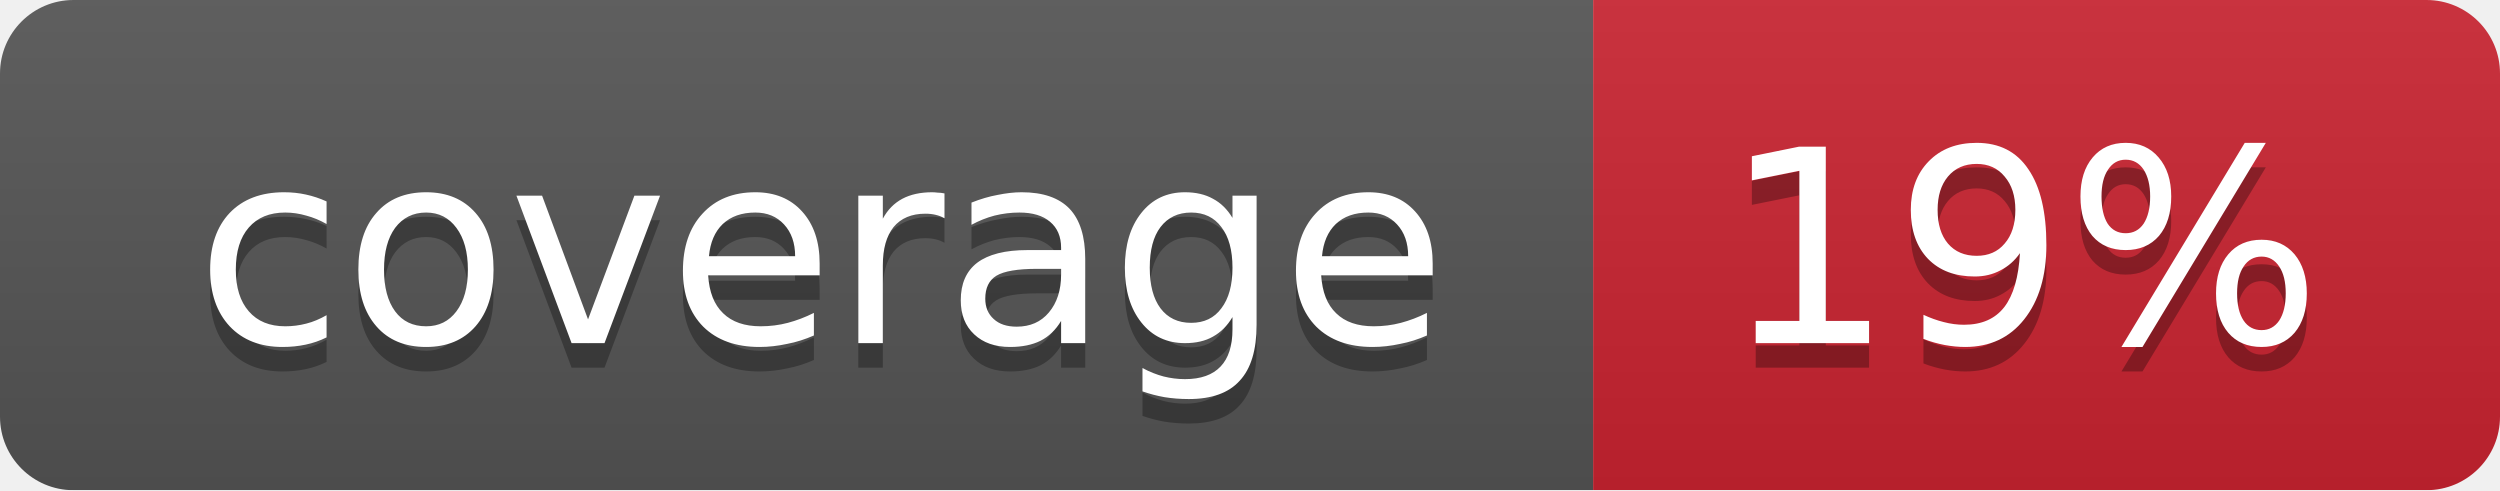
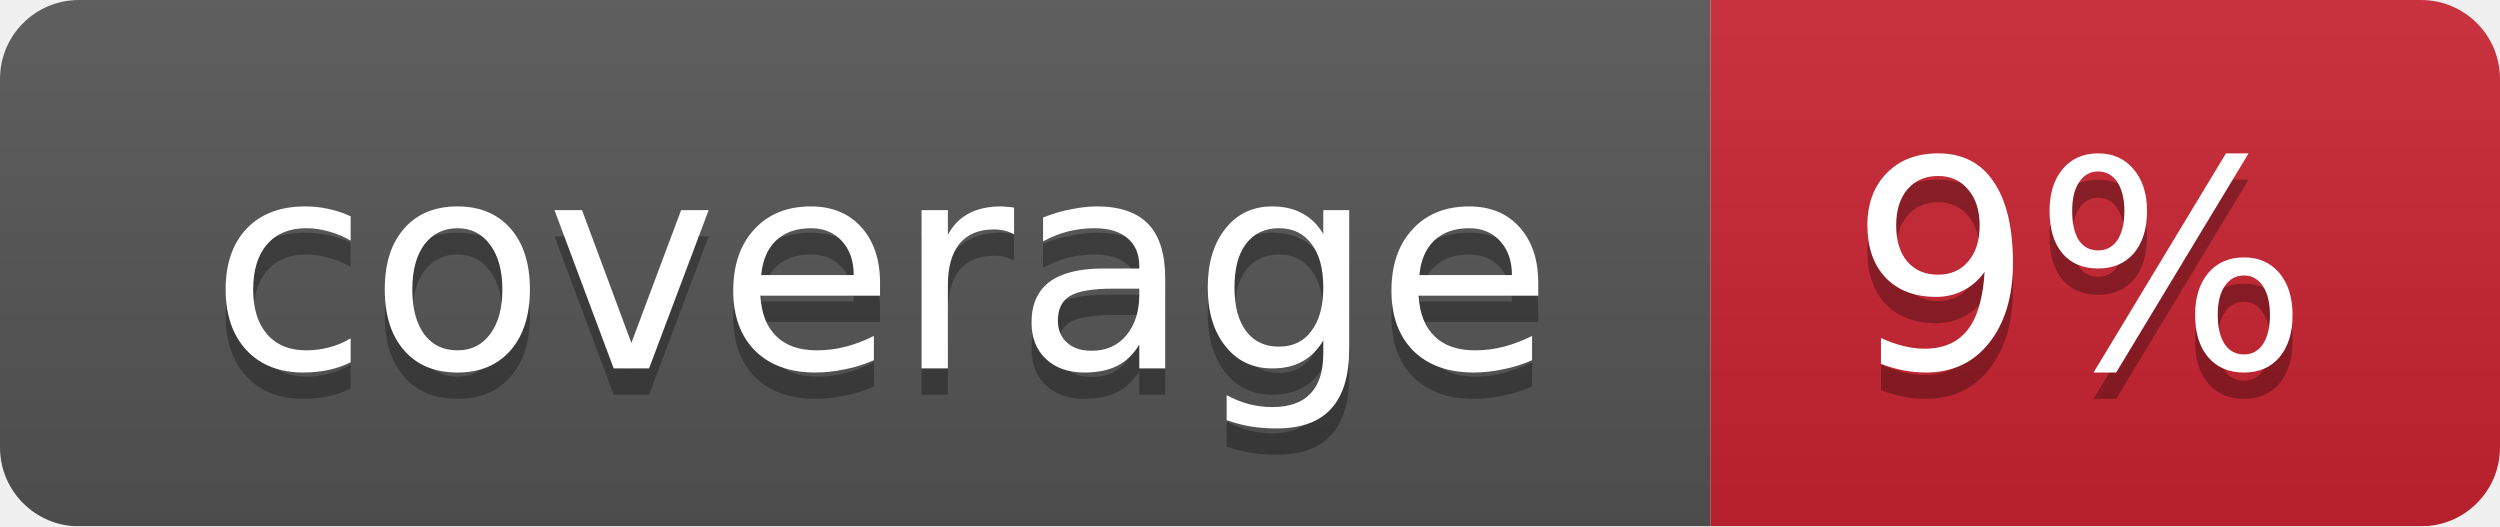
- <svg xmlns="http://www.w3.org/2000/svg" width="102" height="20">
+ <svg xmlns="http://www.w3.org/2000/svg" width="95" height="20">
  <linearGradient id="smooth" x2="0" y2="100%">
    <stop offset="0" stop-color="#bbb" stop-opacity=".1" />
    <stop offset="1" stop-opacity=".1" />
  </linearGradient>
  <mask id="round">
-     <rect width="102" height="20" rx="3" fill="#fff" />
+     <rect width="95" height="20" rx="3" fill="#fff" />
  </mask>
  <g mask="url(#round)">
    <rect width="65" height="20" fill="#555" />
-     <rect x="65" width="37" height="20" fill="#cb2431" />
-     <rect width="102" height="20" fill="url(#smooth)" />
+     <rect x="65" width="30" height="20" fill="#cb2431" />
+     <rect width="95" height="20" fill="url(#smooth)" />
  </g>
  <g fill="#fff" text-anchor="middle" font-family="DejaVu Sans,Verdana,Geneva,sans-serif" font-size="11">
    <text x="33.5" y="15" fill="#010101" fill-opacity=".3">coverage</text>
    <text x="33.5" y="14">coverage</text>
-     <text x="82.5" y="15" fill="#010101" fill-opacity=".3">19%</text>
-     <text x="82.5" y="14">19%</text>
+     <text x="79" y="15" fill="#010101" fill-opacity=".3">9%</text>
+     <text x="79" y="14">9%</text>
  </g>
</svg>
